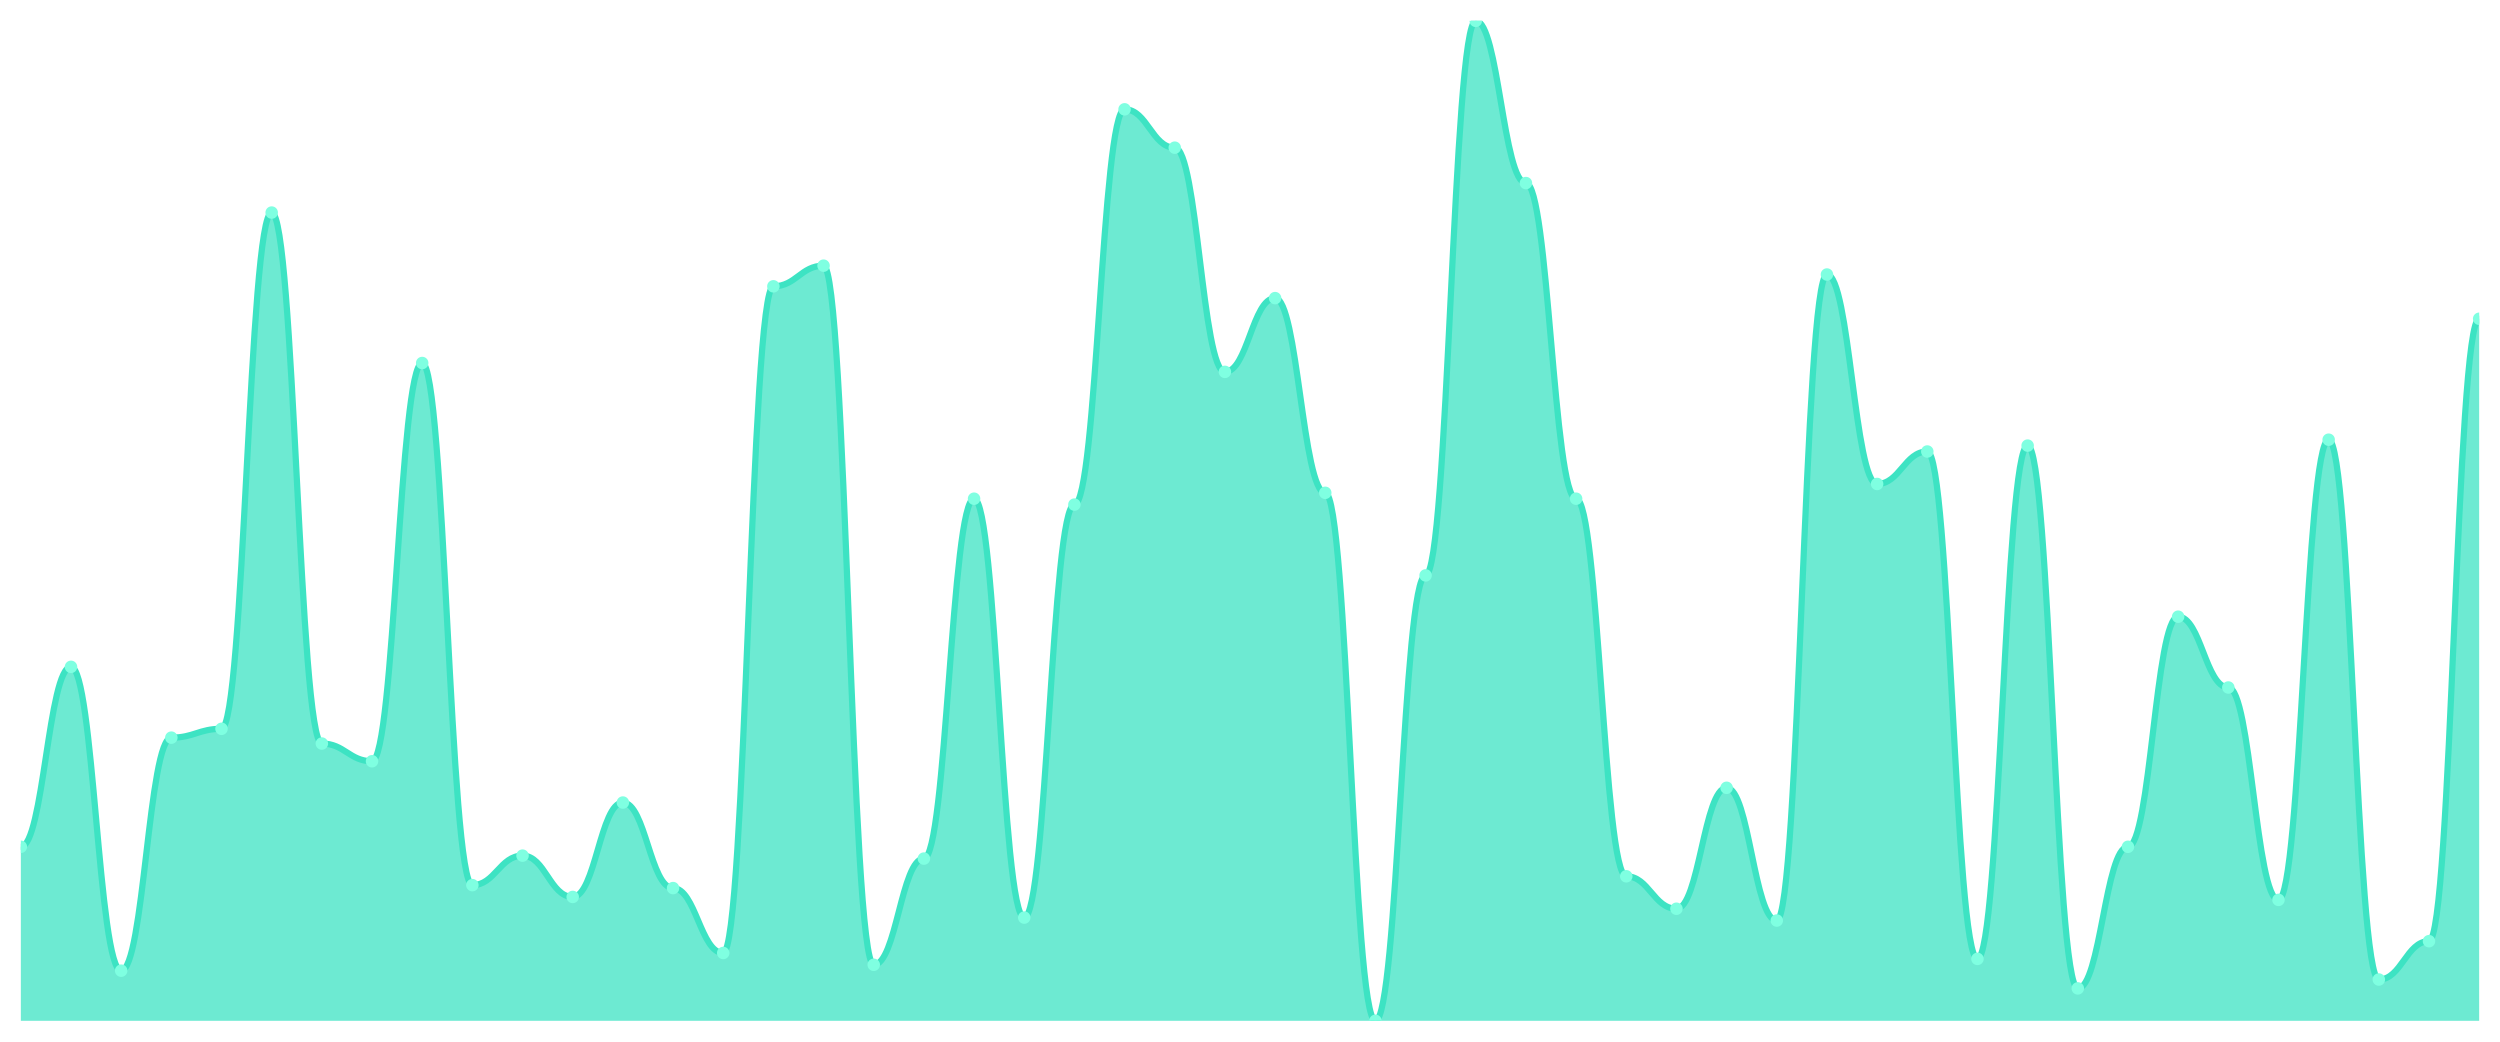
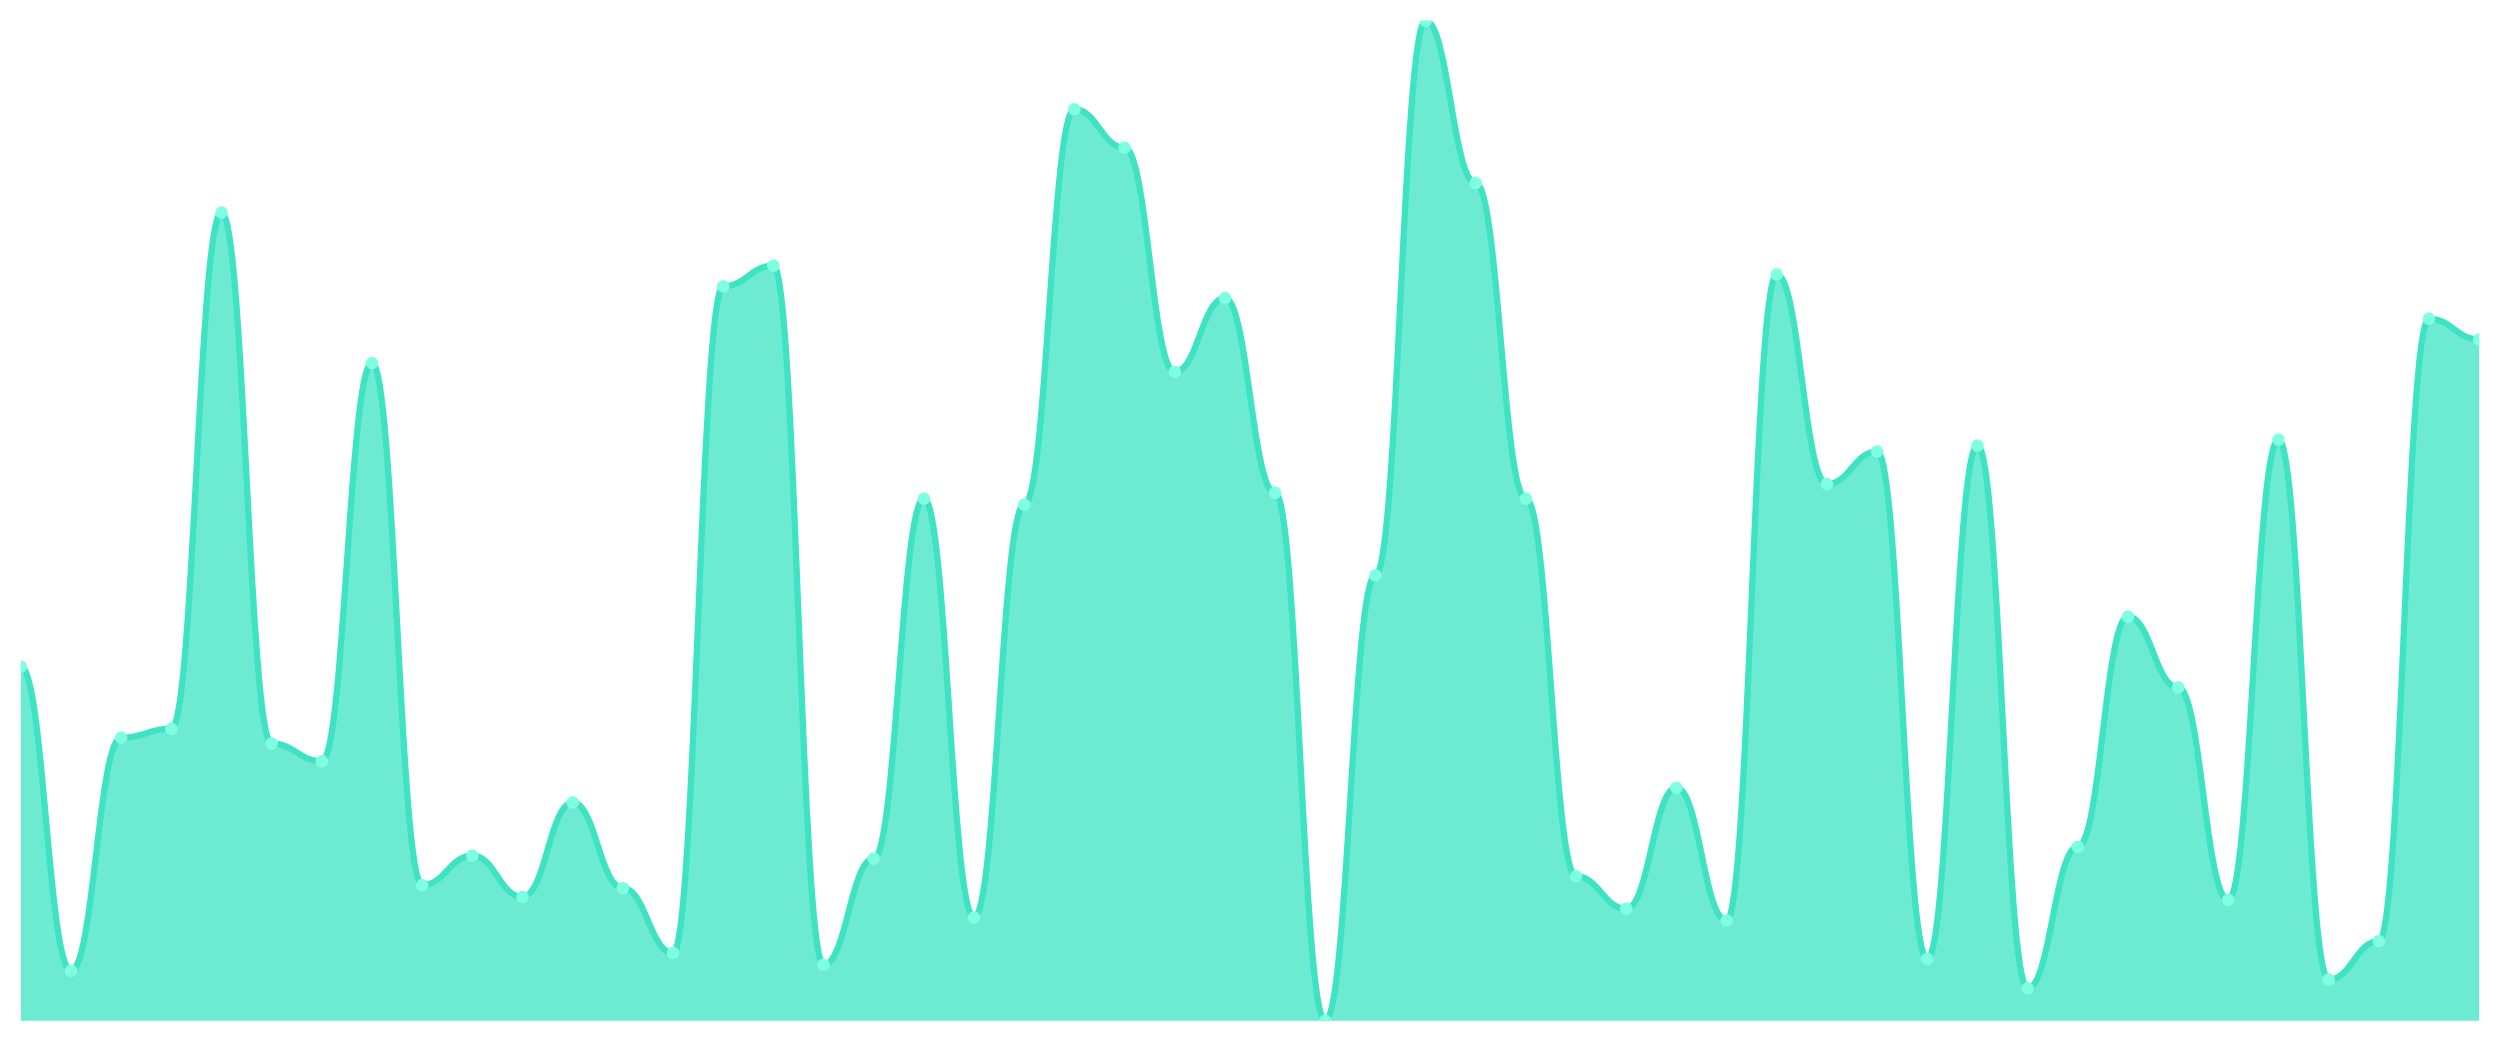
<svg xmlns="http://www.w3.org/2000/svg" viewBox="0 0 1200 500" width="1200" height="500">
  <defs>
    <clipPath id="c">
      <rect x="10" y="10" width="1180" height="480" />
    </clipPath>
  </defs>
  <rect width="1200" height="500" fill="none" />
  <g clip-path="url(#c)">
-     <path d="M 10,490 L 10,406.46 C 20.837,406.46 23.245,320.088 34.082,320.088 C 44.918,320.088 47.327,465.929 58.163,465.929 C 69,465.929 71.408,354.071 82.245,354.071 C 93.082,354.071 95.49,349.823 106.327,349.823 C 117.163,349.823 119.571,102.035 130.408,102.035 C 141.245,102.035 143.653,356.903 154.49,356.903 C 165.327,356.903 167.735,365.398 178.571,365.398 C 189.408,365.398 191.816,174.248 202.653,174.248 C 213.49,174.248 215.898,424.867 226.735,424.867 C 237.571,424.867 239.98,410.708 250.816,410.708 C 261.653,410.708 264.061,430.531 274.898,430.531 C 285.735,430.531 288.143,385.221 298.98,385.221 C 309.816,385.221 312.224,426.283 323.061,426.283 C 333.898,426.283 336.306,457.434 347.143,457.434 C 357.98,457.434 360.388,137.434 371.224,137.434 C 382.061,137.434 384.469,127.522 395.306,127.522 C 406.143,127.522 408.551,463.097 419.388,463.097 C 430.224,463.097 432.633,412.124 443.469,412.124 C 454.306,412.124 456.714,239.381 467.551,239.381 C 478.388,239.381 480.796,440.442 491.633,440.442 C 502.469,440.442 504.878,242.212 515.714,242.212 C 526.551,242.212 528.959,52.478 539.796,52.478 C 550.633,52.478 553.041,70.885 563.878,70.885 C 574.714,70.885 577.122,178.496 587.959,178.496 C 598.796,178.496 601.204,143.097 612.041,143.097 C 622.878,143.097 625.286,236.549 636.122,236.549 C 646.959,236.549 649.367,490 660.204,490 C 671.041,490 673.449,276.195 684.286,276.195 C 695.122,276.195 697.531,10 708.367,10 C 719.204,10 721.612,87.876 732.449,87.876 C 743.286,87.876 745.694,239.381 756.531,239.381 C 767.367,239.381 769.776,420.619 780.612,420.619 C 791.449,420.619 793.857,436.195 804.694,436.195 C 815.531,436.195 817.939,378.142 828.776,378.142 C 839.612,378.142 842.02,441.858 852.857,441.858 C 863.694,441.858 866.102,131.77 876.939,131.77 C 887.776,131.77 890.184,232.301 901.02,232.301 C 911.857,232.301 914.265,216.726 925.102,216.726 C 935.939,216.726 938.347,460.265 949.184,460.265 C 960.02,460.265 962.429,213.894 973.265,213.894 C 984.102,213.894 986.51,474.425 997.347,474.425 C 1008.184,474.425 1010.592,406.46 1021.429,406.46 C 1032.265,406.46 1034.673,296.018 1045.51,296.018 C 1056.347,296.018 1058.755,330 1069.592,330 C 1080.429,330 1082.837,431.947 1093.673,431.947 C 1104.51,431.947 1106.918,211.062 1117.755,211.062 C 1128.592,211.062 1131,470.177 1141.837,470.177 C 1152.673,470.177 1155.082,451.77 1165.918,451.77 C 1176.755,451.77 1179.163,153.009 1190,153.009 L 1190,490 Z" fill="rgba(61,227,195,0.75)" />
-     <path d="M 10,406.46 C 20.837,406.46 23.245,320.088 34.082,320.088 C 44.918,320.088 47.327,465.929 58.163,465.929 C 69,465.929 71.408,354.071 82.245,354.071 C 93.082,354.071 95.49,349.823 106.327,349.823 C 117.163,349.823 119.571,102.035 130.408,102.035 C 141.245,102.035 143.653,356.903 154.49,356.903 C 165.327,356.903 167.735,365.398 178.571,365.398 C 189.408,365.398 191.816,174.248 202.653,174.248 C 213.49,174.248 215.898,424.867 226.735,424.867 C 237.571,424.867 239.98,410.708 250.816,410.708 C 261.653,410.708 264.061,430.531 274.898,430.531 C 285.735,430.531 288.143,385.221 298.98,385.221 C 309.816,385.221 312.224,426.283 323.061,426.283 C 333.898,426.283 336.306,457.434 347.143,457.434 C 357.98,457.434 360.388,137.434 371.224,137.434 C 382.061,137.434 384.469,127.522 395.306,127.522 C 406.143,127.522 408.551,463.097 419.388,463.097 C 430.224,463.097 432.633,412.124 443.469,412.124 C 454.306,412.124 456.714,239.381 467.551,239.381 C 478.388,239.381 480.796,440.442 491.633,440.442 C 502.469,440.442 504.878,242.212 515.714,242.212 C 526.551,242.212 528.959,52.478 539.796,52.478 C 550.633,52.478 553.041,70.885 563.878,70.885 C 574.714,70.885 577.122,178.496 587.959,178.496 C 598.796,178.496 601.204,143.097 612.041,143.097 C 622.878,143.097 625.286,236.549 636.122,236.549 C 646.959,236.549 649.367,490 660.204,490 C 671.041,490 673.449,276.195 684.286,276.195 C 695.122,276.195 697.531,10 708.367,10 C 719.204,10 721.612,87.876 732.449,87.876 C 743.286,87.876 745.694,239.381 756.531,239.381 C 767.367,239.381 769.776,420.619 780.612,420.619 C 791.449,420.619 793.857,436.195 804.694,436.195 C 815.531,436.195 817.939,378.142 828.776,378.142 C 839.612,378.142 842.02,441.858 852.857,441.858 C 863.694,441.858 866.102,131.77 876.939,131.77 C 887.776,131.77 890.184,232.301 901.02,232.301 C 911.857,232.301 914.265,216.726 925.102,216.726 C 935.939,216.726 938.347,460.265 949.184,460.265 C 960.02,460.265 962.429,213.894 973.265,213.894 C 984.102,213.894 986.51,474.425 997.347,474.425 C 1008.184,474.425 1010.592,406.46 1021.429,406.46 C 1032.265,406.46 1034.673,296.018 1045.51,296.018 C 1056.347,296.018 1058.755,330 1069.592,330 C 1080.429,330 1082.837,431.947 1093.673,431.947 C 1104.51,431.947 1106.918,211.062 1117.755,211.062 C 1128.592,211.062 1131,470.177 1141.837,470.177 C 1152.673,470.177 1155.082,451.77 1165.918,451.77 C 1176.755,451.77 1179.163,153.009 1190,153.009" fill="none" stroke="#3de3c3" stroke-width="3" stroke-linecap="round" stroke-linejoin="round" />
-     <circle cx="10" cy="406.46" r="3" fill="#7fffe1" />
-     <circle cx="34.082" cy="320.088" r="3" fill="#7fffe1" />
-     <circle cx="58.163" cy="465.929" r="3" fill="#7fffe1" />
-     <circle cx="82.245" cy="354.071" r="3" fill="#7fffe1" />
-     <circle cx="106.327" cy="349.823" r="3" fill="#7fffe1" />
-     <circle cx="130.408" cy="102.035" r="3" fill="#7fffe1" />
-     <circle cx="154.49" cy="356.903" r="3" fill="#7fffe1" />
-     <circle cx="178.571" cy="365.398" r="3" fill="#7fffe1" />
-     <circle cx="202.653" cy="174.248" r="3" fill="#7fffe1" />
-     <circle cx="226.735" cy="424.867" r="3" fill="#7fffe1" />
-     <circle cx="250.816" cy="410.708" r="3" fill="#7fffe1" />
-     <circle cx="274.898" cy="430.531" r="3" fill="#7fffe1" />
-     <circle cx="298.98" cy="385.221" r="3" fill="#7fffe1" />
-     <circle cx="323.061" cy="426.283" r="3" fill="#7fffe1" />
-     <circle cx="347.143" cy="457.434" r="3" fill="#7fffe1" />
-     <circle cx="371.224" cy="137.434" r="3" fill="#7fffe1" />
-     <circle cx="395.306" cy="127.522" r="3" fill="#7fffe1" />
-     <circle cx="419.388" cy="463.097" r="3" fill="#7fffe1" />
-     <circle cx="443.469" cy="412.124" r="3" fill="#7fffe1" />
-     <circle cx="467.551" cy="239.381" r="3" fill="#7fffe1" />
-     <circle cx="491.633" cy="440.442" r="3" fill="#7fffe1" />
-     <circle cx="515.714" cy="242.212" r="3" fill="#7fffe1" />
-     <circle cx="539.796" cy="52.478" r="3" fill="#7fffe1" />
-     <circle cx="563.878" cy="70.885" r="3" fill="#7fffe1" />
-     <circle cx="587.959" cy="178.496" r="3" fill="#7fffe1" />
-     <circle cx="612.041" cy="143.097" r="3" fill="#7fffe1" />
-     <circle cx="636.122" cy="236.549" r="3" fill="#7fffe1" />
-     <circle cx="660.204" cy="490" r="3" fill="#7fffe1" />
-     <circle cx="684.286" cy="276.195" r="3" fill="#7fffe1" />
-     <circle cx="708.367" cy="10" r="3" fill="#7fffe1" />
-     <circle cx="732.449" cy="87.876" r="3" fill="#7fffe1" />
-     <circle cx="756.531" cy="239.381" r="3" fill="#7fffe1" />
-     <circle cx="780.612" cy="420.619" r="3" fill="#7fffe1" />
-     <circle cx="804.694" cy="436.195" r="3" fill="#7fffe1" />
-     <circle cx="828.776" cy="378.142" r="3" fill="#7fffe1" />
-     <circle cx="852.857" cy="441.858" r="3" fill="#7fffe1" />
-     <circle cx="876.939" cy="131.77" r="3" fill="#7fffe1" />
-     <circle cx="901.02" cy="232.301" r="3" fill="#7fffe1" />
-     <circle cx="925.102" cy="216.726" r="3" fill="#7fffe1" />
-     <circle cx="949.184" cy="460.265" r="3" fill="#7fffe1" />
-     <circle cx="973.265" cy="213.894" r="3" fill="#7fffe1" />
-     <circle cx="997.347" cy="474.425" r="3" fill="#7fffe1" />
-     <circle cx="1021.429" cy="406.46" r="3" fill="#7fffe1" />
-     <circle cx="1045.51" cy="296.018" r="3" fill="#7fffe1" />
-     <circle cx="1069.592" cy="330" r="3" fill="#7fffe1" />
-     <circle cx="1093.673" cy="431.947" r="3" fill="#7fffe1" />
-     <circle cx="1117.755" cy="211.062" r="3" fill="#7fffe1" />
-     <circle cx="1141.837" cy="470.177" r="3" fill="#7fffe1" />
-     <circle cx="1165.918" cy="451.77" r="3" fill="#7fffe1" />
-     <circle cx="1190" cy="153.009" r="3" fill="#7fffe1" />
+     <path d="M 10,490 L 10,320.088 C 20.837,320.088 23.245,465.929 34.082,465.929 C 44.918,465.929 47.327,354.071 58.163,354.071 C 69,354.071 71.408,349.823 82.245,349.823 C 93.082,349.823 95.49,102.035 106.327,102.035 C 117.163,102.035 119.571,356.903 130.408,356.903 C 141.245,356.903 143.653,365.398 154.49,365.398 C 165.327,365.398 167.735,174.248 178.571,174.248 C 189.408,174.248 191.816,424.867 202.653,424.867 C 213.49,424.867 215.898,410.708 226.735,410.708 C 237.571,410.708 239.98,430.531 250.816,430.531 C 261.653,430.531 264.061,385.221 274.898,385.221 C 285.735,385.221 288.143,426.283 298.98,426.283 C 309.816,426.283 312.224,457.434 323.061,457.434 C 333.898,457.434 336.306,137.434 347.143,137.434 C 357.98,137.434 360.388,127.522 371.224,127.522 C 382.061,127.522 384.469,463.097 395.306,463.097 C 406.143,463.097 408.551,412.124 419.388,412.124 C 430.224,412.124 432.633,239.381 443.469,239.381 C 454.306,239.381 456.714,440.442 467.551,440.442 C 478.388,440.442 480.796,242.212 491.633,242.212 C 502.469,242.212 504.878,52.478 515.714,52.478 C 526.551,52.478 528.959,70.885 539.796,70.885 C 550.633,70.885 553.041,178.496 563.878,178.496 C 574.714,178.496 577.122,143.097 587.959,143.097 C 598.796,143.097 601.204,236.549 612.041,236.549 C 622.878,236.549 625.286,490 636.122,490 C 646.959,490 649.367,276.195 660.204,276.195 C 671.041,276.195 673.449,10 684.286,10 C 695.122,10 697.531,87.876 708.367,87.876 C 719.204,87.876 721.612,239.381 732.449,239.381 C 743.286,239.381 745.694,420.619 756.531,420.619 C 767.367,420.619 769.776,436.195 780.612,436.195 C 791.449,436.195 793.857,378.142 804.694,378.142 C 815.531,378.142 817.939,441.858 828.776,441.858 C 839.612,441.858 842.02,131.77 852.857,131.77 C 863.694,131.77 866.102,232.301 876.939,232.301 C 887.776,232.301 890.184,216.726 901.02,216.726 C 911.857,216.726 914.265,460.265 925.102,460.265 C 935.939,460.265 938.347,213.894 949.184,213.894 C 960.02,213.894 962.429,474.425 973.265,474.425 C 984.102,474.425 986.51,406.46 997.347,406.46 C 1008.184,406.46 1010.592,296.018 1021.429,296.018 C 1032.265,296.018 1034.673,330 1045.51,330 C 1056.347,330 1058.755,431.947 1069.592,431.947 C 1080.429,431.947 1082.837,211.062 1093.673,211.062 C 1104.51,211.062 1106.918,470.177 1117.755,470.177 C 1128.592,470.177 1131,451.77 1141.837,451.77 C 1152.673,451.77 1155.082,153.009 1165.918,153.009 C 1176.755,153.009 1179.163,162.92 1190,162.92 L 1190,490 Z" fill="rgba(61,227,195,0.75)" />
+     <path d="M 10,320.088 C 20.837,320.088 23.245,465.929 34.082,465.929 C 44.918,465.929 47.327,354.071 58.163,354.071 C 69,354.071 71.408,349.823 82.245,349.823 C 93.082,349.823 95.49,102.035 106.327,102.035 C 117.163,102.035 119.571,356.903 130.408,356.903 C 141.245,356.903 143.653,365.398 154.49,365.398 C 165.327,365.398 167.735,174.248 178.571,174.248 C 189.408,174.248 191.816,424.867 202.653,424.867 C 213.49,424.867 215.898,410.708 226.735,410.708 C 237.571,410.708 239.98,430.531 250.816,430.531 C 261.653,430.531 264.061,385.221 274.898,385.221 C 285.735,385.221 288.143,426.283 298.98,426.283 C 309.816,426.283 312.224,457.434 323.061,457.434 C 333.898,457.434 336.306,137.434 347.143,137.434 C 357.98,137.434 360.388,127.522 371.224,127.522 C 382.061,127.522 384.469,463.097 395.306,463.097 C 406.143,463.097 408.551,412.124 419.388,412.124 C 430.224,412.124 432.633,239.381 443.469,239.381 C 454.306,239.381 456.714,440.442 467.551,440.442 C 478.388,440.442 480.796,242.212 491.633,242.212 C 502.469,242.212 504.878,52.478 515.714,52.478 C 526.551,52.478 528.959,70.885 539.796,70.885 C 550.633,70.885 553.041,178.496 563.878,178.496 C 574.714,178.496 577.122,143.097 587.959,143.097 C 598.796,143.097 601.204,236.549 612.041,236.549 C 622.878,236.549 625.286,490 636.122,490 C 646.959,490 649.367,276.195 660.204,276.195 C 671.041,276.195 673.449,10 684.286,10 C 695.122,10 697.531,87.876 708.367,87.876 C 719.204,87.876 721.612,239.381 732.449,239.381 C 743.286,239.381 745.694,420.619 756.531,420.619 C 767.367,420.619 769.776,436.195 780.612,436.195 C 791.449,436.195 793.857,378.142 804.694,378.142 C 815.531,378.142 817.939,441.858 828.776,441.858 C 839.612,441.858 842.02,131.77 852.857,131.77 C 863.694,131.77 866.102,232.301 876.939,232.301 C 887.776,232.301 890.184,216.726 901.02,216.726 C 911.857,216.726 914.265,460.265 925.102,460.265 C 935.939,460.265 938.347,213.894 949.184,213.894 C 960.02,213.894 962.429,474.425 973.265,474.425 C 984.102,474.425 986.51,406.46 997.347,406.46 C 1008.184,406.46 1010.592,296.018 1021.429,296.018 C 1032.265,296.018 1034.673,330 1045.51,330 C 1056.347,330 1058.755,431.947 1069.592,431.947 C 1080.429,431.947 1082.837,211.062 1093.673,211.062 C 1104.51,211.062 1106.918,470.177 1117.755,470.177 C 1128.592,470.177 1131,451.77 1141.837,451.77 C 1152.673,451.77 1155.082,153.009 1165.918,153.009 C 1176.755,153.009 1179.163,162.92 1190,162.92" fill="none" stroke="#3de3c3" stroke-width="3" stroke-linecap="round" stroke-linejoin="round" />
+     <circle cx="10" cy="320.088" r="3" fill="#7fffe1" />
+     <circle cx="34.082" cy="465.929" r="3" fill="#7fffe1" />
+     <circle cx="58.163" cy="354.071" r="3" fill="#7fffe1" />
+     <circle cx="82.245" cy="349.823" r="3" fill="#7fffe1" />
+     <circle cx="106.327" cy="102.035" r="3" fill="#7fffe1" />
+     <circle cx="130.408" cy="356.903" r="3" fill="#7fffe1" />
+     <circle cx="154.49" cy="365.398" r="3" fill="#7fffe1" />
+     <circle cx="178.571" cy="174.248" r="3" fill="#7fffe1" />
+     <circle cx="202.653" cy="424.867" r="3" fill="#7fffe1" />
+     <circle cx="226.735" cy="410.708" r="3" fill="#7fffe1" />
+     <circle cx="250.816" cy="430.531" r="3" fill="#7fffe1" />
+     <circle cx="274.898" cy="385.221" r="3" fill="#7fffe1" />
+     <circle cx="298.98" cy="426.283" r="3" fill="#7fffe1" />
+     <circle cx="323.061" cy="457.434" r="3" fill="#7fffe1" />
+     <circle cx="347.143" cy="137.434" r="3" fill="#7fffe1" />
+     <circle cx="371.224" cy="127.522" r="3" fill="#7fffe1" />
+     <circle cx="395.306" cy="463.097" r="3" fill="#7fffe1" />
+     <circle cx="419.388" cy="412.124" r="3" fill="#7fffe1" />
+     <circle cx="443.469" cy="239.381" r="3" fill="#7fffe1" />
+     <circle cx="467.551" cy="440.442" r="3" fill="#7fffe1" />
+     <circle cx="491.633" cy="242.212" r="3" fill="#7fffe1" />
+     <circle cx="515.714" cy="52.478" r="3" fill="#7fffe1" />
+     <circle cx="539.796" cy="70.885" r="3" fill="#7fffe1" />
+     <circle cx="563.878" cy="178.496" r="3" fill="#7fffe1" />
+     <circle cx="587.959" cy="143.097" r="3" fill="#7fffe1" />
+     <circle cx="612.041" cy="236.549" r="3" fill="#7fffe1" />
+     <circle cx="636.122" cy="490" r="3" fill="#7fffe1" />
+     <circle cx="660.204" cy="276.195" r="3" fill="#7fffe1" />
+     <circle cx="684.286" cy="10" r="3" fill="#7fffe1" />
+     <circle cx="708.367" cy="87.876" r="3" fill="#7fffe1" />
+     <circle cx="732.449" cy="239.381" r="3" fill="#7fffe1" />
+     <circle cx="756.531" cy="420.619" r="3" fill="#7fffe1" />
+     <circle cx="780.612" cy="436.195" r="3" fill="#7fffe1" />
+     <circle cx="804.694" cy="378.142" r="3" fill="#7fffe1" />
+     <circle cx="828.776" cy="441.858" r="3" fill="#7fffe1" />
+     <circle cx="852.857" cy="131.77" r="3" fill="#7fffe1" />
+     <circle cx="876.939" cy="232.301" r="3" fill="#7fffe1" />
+     <circle cx="901.02" cy="216.726" r="3" fill="#7fffe1" />
+     <circle cx="925.102" cy="460.265" r="3" fill="#7fffe1" />
+     <circle cx="949.184" cy="213.894" r="3" fill="#7fffe1" />
+     <circle cx="973.265" cy="474.425" r="3" fill="#7fffe1" />
+     <circle cx="997.347" cy="406.46" r="3" fill="#7fffe1" />
+     <circle cx="1021.429" cy="296.018" r="3" fill="#7fffe1" />
+     <circle cx="1045.51" cy="330" r="3" fill="#7fffe1" />
+     <circle cx="1069.592" cy="431.947" r="3" fill="#7fffe1" />
+     <circle cx="1093.673" cy="211.062" r="3" fill="#7fffe1" />
+     <circle cx="1117.755" cy="470.177" r="3" fill="#7fffe1" />
+     <circle cx="1141.837" cy="451.77" r="3" fill="#7fffe1" />
+     <circle cx="1165.918" cy="153.009" r="3" fill="#7fffe1" />
+     <circle cx="1190" cy="162.92" r="3" fill="#7fffe1" />
  </g>
</svg>
